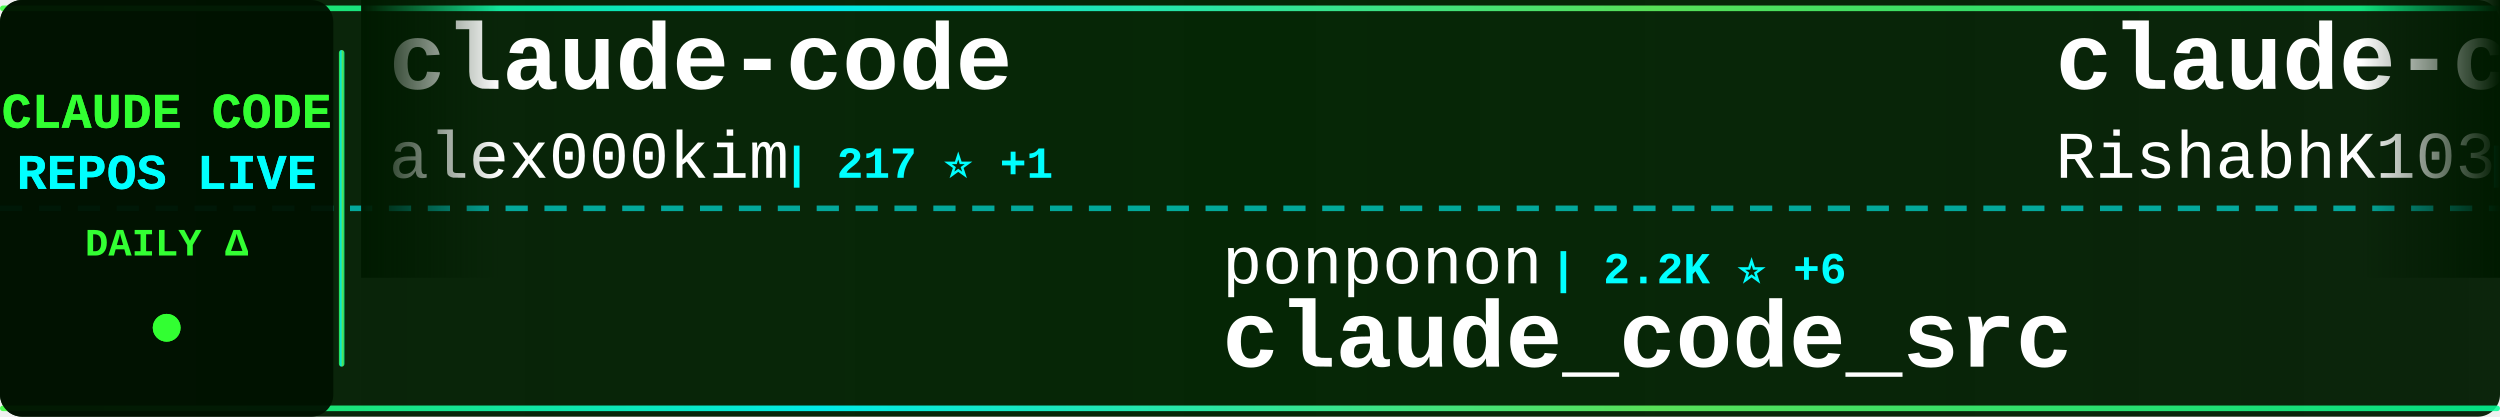
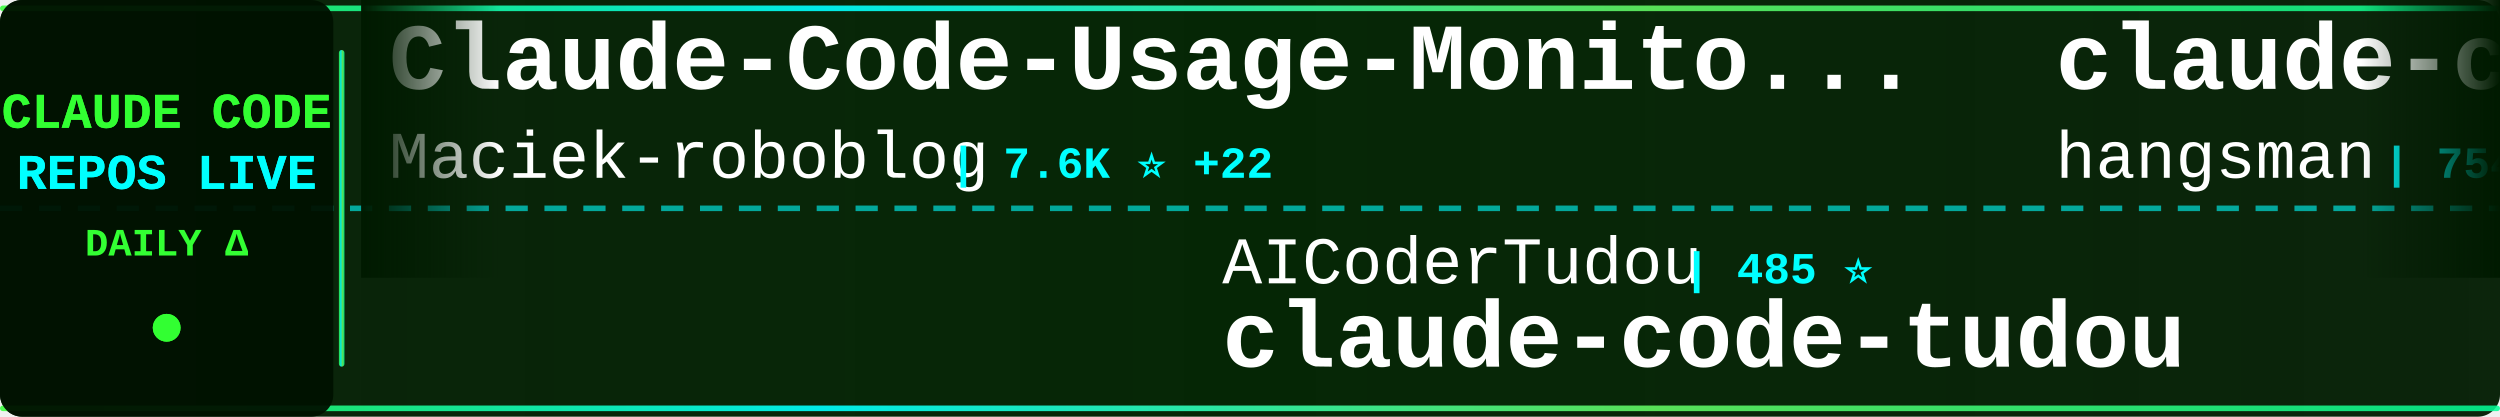
<svg xmlns="http://www.w3.org/2000/svg" width="900" height="150">
  <defs>
    <linearGradient id="tickerBg" x1="0%" y1="0%" x2="100%" y2="0%">
      <stop offset="0%" style="stop-color:#001a00;stop-opacity:0.95" />
      <stop offset="50%" style="stop-color:#002200;stop-opacity:0.98" />
      <stop offset="100%" style="stop-color:#001a00;stop-opacity:0.95" />
    </linearGradient>
    <linearGradient id="borderGrad" x1="0%" y1="0%" x2="100%" y2="0%">
      <stop offset="0%" style="stop-color:#33ff33;stop-opacity:0.85">
        <animate attributeName="stop-opacity" values="0.85;1;0.85" dur="2s" repeatCount="indefinite" />
      </stop>
      <stop offset="33%" style="stop-color:#00ffff;stop-opacity:0.9">
        <animate attributeName="stop-opacity" values="0.9;1;0.9" dur="2.2s" repeatCount="indefinite" />
      </stop>
      <stop offset="66%" style="stop-color:#66ff66;stop-opacity:0.85">
        <animate attributeName="stop-opacity" values="0.85;1;0.85" dur="1.8s" repeatCount="indefinite" />
      </stop>
      <stop offset="100%" style="stop-color:#00ff99;stop-opacity:0.85">
        <animate attributeName="stop-opacity" values="0.85;1;0.85" dur="2s" repeatCount="indefinite" />
      </stop>
    </linearGradient>
    <filter id="textGlow">
      <feGaussianBlur stdDeviation="0.1" result="coloredBlur" />
      <feMerge>
        <feMergeNode in="coloredBlur" />
        <feMergeNode in="SourceGraphic" />
      </feMerge>
    </filter>
    <filter id="metricGlow">
      <feGaussianBlur stdDeviation="0.2" result="coloredBlur" />
      <feMerge>
        <feMergeNode in="coloredBlur" />
        <feMergeNode in="SourceGraphic" />
      </feMerge>
    </filter>
    <linearGradient id="leftFade" x1="0%" y1="0%" x2="100%" y2="0%">
      <stop offset="0%" style="stop-color:#001a00;stop-opacity:1" />
      <stop offset="100%" style="stop-color:#001a00;stop-opacity:0" />
    </linearGradient>
    <linearGradient id="rightFade" x1="0%" y1="0%" x2="100%" y2="0%">
      <stop offset="0%" style="stop-color:#001a00;stop-opacity:0" />
      <stop offset="100%" style="stop-color:#001a00;stop-opacity:1" />
    </linearGradient>
  </defs>
  <rect width="900" height="150" fill="url(#tickerBg)" rx="8" />
  <rect x="0" y="2" width="900" height="2" fill="url(#borderGrad)" rx="1" />
  <rect x="0" y="146" width="900" height="2" fill="url(#borderGrad)" rx="1" />
  <line x1="0" y1="75" x2="900" y2="75" stroke="#00ffff" stroke-width="2" stroke-dasharray="8 6" opacity="0.6" />
  <rect x="0" y="0" width="120" height="150" fill="#001100" opacity="0.95" rx="8" />
  <text x="60" y="46" font-family="'Courier New', monospace" font-size="18" font-weight="bold" fill="#33ff33" text-anchor="middle" filter="url(#textGlow)">
    CLAUDE CODE
  </text>
  <text x="60" y="68" font-family="'Courier New', monospace" font-size="18" font-weight="bold" fill="#00ffff" text-anchor="middle" filter="url(#textGlow)">
    REPOS LIVE
  </text>
  <text x="60" y="92" font-family="'Courier New', monospace" font-size="14" font-weight="bold" fill="#33ff33" text-anchor="middle">
    DAILY Δ
  </text>
  <circle cx="60" cy="118" r="5" fill="#33ff33" filter="url(#metricGlow)">
    <animate attributeName="r" values="4;6;4" dur="1.5s" repeatCount="indefinite" />
    <animate attributeName="opacity" values="0.6;1;0.6" dur="1.5s" repeatCount="indefinite" />
  </circle>
  <rect x="122" y="18" width="2" height="114" fill="url(#borderGrad)" rx="1" />
  <clipPath id="tickerClip">
    <rect x="130" y="0" width="770" height="150" />
  </clipPath>
  <g clip-path="url(#tickerClip)">
    <g id="tickerItems">
      <animateTransform attributeName="transform" attributeType="XML" type="translate" from="0 0" to="-3000 0" dur="54s" repeatCount="indefinite" />
      <g transform="translate(0, 0)">
+         <text x="140" y="32" font-family="'Courier New', monospace" font-size="34" font-weight="bold" fill="#ffffff">Claude-Code-Usage-Monito...</text>
+         <text x="140" y="64" font-family="'Courier New', monospace" font-size="24" font-weight="normal" fill="#ffffff" opacity="1.0">Maciek-roboblog</text>
+         <text x="342" y="64" font-family="'Courier New', monospace" font-size="16" font-weight="bold" fill="#00ffff"> | 7.6K ⭐ +22</text>
+       </g>
+       <g transform="translate(300, 0)">
+         <text x="140" y="102" font-family="'Courier New', monospace" font-size="24" font-weight="normal" fill="#ffffff" opacity="1.0">AICoderTudou</text>
+         <text x="306" y="102" font-family="'Courier New', monospace" font-size="16" font-weight="bold" fill="#00ffff"> | 485 ⭐</text>
+         <text x="140" y="132" font-family="'Courier New', monospace" font-size="34" font-weight="bold" fill="#ffffff">claude-code-tudou</text>
+       </g>
+       <g transform="translate(600, 0)">
+         <text x="140" y="32" font-family="'Courier New', monospace" font-size="34" font-weight="bold" fill="#ffffff">claude-code-source</text>
+         <text x="140" y="64" font-family="'Courier New', monospace" font-size="24" font-weight="normal" fill="#ffffff" opacity="1.0">hangsman</text>
+         <text x="258" y="64" font-family="'Courier New', monospace" font-size="16" font-weight="bold" fill="#00ffff"> | 754 ⭐</text>
+       </g>
+       <g transform="translate(900, 0)">
+         <text x="140" y="102" font-family="'Courier New', monospace" font-size="24" font-weight="normal" fill="#ffffff" opacity="1.0">oboard</text>
+         <text x="234" y="102" font-family="'Courier New', monospace" font-size="16" font-weight="bold" fill="#00ffff"> | 3.0K ⭐ +14</text>
+         <text x="140" y="132" font-family="'Courier New', monospace" font-size="34" font-weight="bold" fill="#ffffff">claude-code-rev</text>
+       </g>
+       <g transform="translate(1200, 0)">
+         <text x="140" y="32" font-family="'Courier New', monospace" font-size="34" font-weight="bold" fill="#ffffff">everything-claude-code</text>
+         <text x="140" y="64" font-family="'Courier New', monospace" font-size="24" font-weight="normal" fill="#ffffff" opacity="1.0">affaan-m</text>
+         <text x="258" y="64" font-family="'Courier New', monospace" font-size="16" font-weight="bold" fill="#00ffff"> | 159.9K ⭐ +865</text>
+       </g>
+       <g transform="translate(1500, 0)">
+         <text x="140" y="102" font-family="'Courier New', monospace" font-size="24" font-weight="normal" fill="#ffffff" opacity="1.0">ChrisWiles</text>
+         <text x="282" y="102" font-family="'Courier New', monospace" font-size="16" font-weight="bold" fill="#00ffff"> | 5.8K ⭐ +2</text>
+         <text x="140" y="132" font-family="'Courier New', monospace" font-size="34" font-weight="bold" fill="#ffffff">claude-code-showcase</text>
+       </g>
+       <g transform="translate(1800, 0)">
        <text x="140" y="32" font-family="'Courier New', monospace" font-size="34" font-weight="bold" fill="#ffffff">claude-code</text>
        <text x="140" y="64" font-family="'Courier New', monospace" font-size="24" font-weight="normal" fill="#ffffff" opacity="1.0">alex000kim</text>
        <text x="282" y="64" font-family="'Courier New', monospace" font-size="16" font-weight="bold" fill="#00ffff"> | 217 ⭐ +1</text>
      </g>
-       <g transform="translate(300, 0)">
-         <text x="140" y="102" font-family="'Courier New', monospace" font-size="24" font-weight="normal" fill="#ffffff" opacity="1.0">ponponon</text>
-         <text x="258" y="102" font-family="'Courier New', monospace" font-size="16" font-weight="bold" fill="#00ffff"> | 2.2K ⭐ +6</text>
-         <text x="140" y="132" font-family="'Courier New', monospace" font-size="34" font-weight="bold" fill="#ffffff">claude_code_src</text>
-       </g>
-       <g transform="translate(600, 0)">
-         <text x="140" y="32" font-family="'Courier New', monospace" font-size="34" font-weight="bold" fill="#ffffff">claude-code</text>
-         <text x="140" y="64" font-family="'Courier New', monospace" font-size="24" font-weight="normal" fill="#ffffff" opacity="1.0">RishabhK103</text>
-         <text x="294" y="64" font-family="'Courier New', monospace" font-size="16" font-weight="bold" fill="#00ffff"> | 60 ⭐ +2</text>
-       </g>
-       <g transform="translate(900, 0)">
-         <text x="140" y="102" font-family="'Courier New', monospace" font-size="24" font-weight="normal" fill="#ffffff" opacity="1.0">alirezarezvani</text>
-         <text x="330" y="102" font-family="'Courier New', monospace" font-size="16" font-weight="bold" fill="#00ffff"> | 11.6K ⭐ +172</text>
-         <text x="140" y="132" font-family="'Courier New', monospace" font-size="34" font-weight="bold" fill="#ffffff">claude-skills</text>
-       </g>
-       <g transform="translate(1200, 0)">
-         <text x="140" y="32" font-family="'Courier New', monospace" font-size="34" font-weight="bold" fill="#ffffff">Claude-code</text>
-         <text x="140" y="64" font-family="'Courier New', monospace" font-size="24" font-weight="normal" fill="#ffffff" opacity="1.0">fazxes</text>
-         <text x="234" y="64" font-family="'Courier New', monospace" font-size="16" font-weight="bold" fill="#00ffff"> | 207 ⭐</text>
-       </g>
-       <g transform="translate(1500, 0)">
-         <text x="140" y="102" font-family="'Courier New', monospace" font-size="24" font-weight="normal" fill="#ffffff" opacity="1.0">Piebald-AI</text>
-         <text x="282" y="102" font-family="'Courier New', monospace" font-size="16" font-weight="bold" fill="#00ffff"> | 9.1K ⭐ +48</text>
-         <text x="140" y="132" font-family="'Courier New', monospace" font-size="34" font-weight="bold" fill="#ffffff">claude-code-system-promp...</text>
-       </g>
-       <g transform="translate(1800, 0)">
-         <text x="140" y="32" font-family="'Courier New', monospace" font-size="34" font-weight="bold" fill="#ffffff">claude-code-webui</text>
-         <text x="140" y="64" font-family="'Courier New', monospace" font-size="24" font-weight="normal" fill="#ffffff" opacity="1.0">sugyan</text>
-         <text x="234" y="64" font-family="'Courier New', monospace" font-size="16" font-weight="bold" fill="#00ffff"> | 1.0K ⭐ +2</text>
-       </g>
      <g transform="translate(2100, 0)">
-         <text x="140" y="102" font-family="'Courier New', monospace" font-size="24" font-weight="normal" fill="#ffffff" opacity="1.0">paoloanzn</text>
-         <text x="270" y="102" font-family="'Courier New', monospace" font-size="16" font-weight="bold" fill="#00ffff"> | 7.9K ⭐ +27</text>
-         <text x="140" y="132" font-family="'Courier New', monospace" font-size="34" font-weight="bold" fill="#ffffff">free-code</text>
+         <text x="140" y="102" font-family="'Courier New', monospace" font-size="24" font-weight="normal" fill="#ffffff" opacity="1.0">FlorianBruniaux</text>
+         <text x="342" y="102" font-family="'Courier New', monospace" font-size="16" font-weight="bold" fill="#00ffff"> | 3.6K ⭐ +48</text>
+         <text x="140" y="132" font-family="'Courier New', monospace" font-size="34" font-weight="bold" fill="#ffffff">claude-code-ultimate-gui...</text>
      </g>
      <g transform="translate(2400, 0)">
-         <text x="140" y="32" font-family="'Courier New', monospace" font-size="34" font-weight="bold" fill="#ffffff">collection-claude-code-s...</text>
-         <text x="140" y="64" font-family="'Courier New', monospace" font-size="24" font-weight="normal" fill="#ffffff" opacity="1.0">chauncygu</text>
-         <text x="270" y="64" font-family="'Courier New', monospace" font-size="16" font-weight="bold" fill="#00ffff"> | 2.1K ⭐ +16</text>
+         <text x="140" y="32" font-family="'Courier New', monospace" font-size="34" font-weight="bold" fill="#ffffff">Claude-Code-Game-Studios</text>
+         <text x="140" y="64" font-family="'Courier New', monospace" font-size="24" font-weight="normal" fill="#ffffff" opacity="1.0">Donchitos</text>
+         <text x="270" y="64" font-family="'Courier New', monospace" font-size="16" font-weight="bold" fill="#00ffff"> | 12.0K ⭐ +631</text>
      </g>
      <g transform="translate(2700, 0)">
-         <text x="140" y="102" font-family="'Courier New', monospace" font-size="24" font-weight="normal" fill="#ffffff" opacity="1.0">anthropics</text>
-         <text x="282" y="102" font-family="'Courier New', monospace" font-size="16" font-weight="bold" fill="#00ffff"> | 7.1K ⭐ +23</text>
-         <text x="140" y="132" font-family="'Courier New', monospace" font-size="34" font-weight="bold" fill="#ffffff">claude-code-action</text>
+         <text x="140" y="102" font-family="'Courier New', monospace" font-size="24" font-weight="normal" fill="#ffffff" opacity="1.0">isboyjc</text>
+         <text x="246" y="102" font-family="'Courier New', monospace" font-size="16" font-weight="bold" fill="#00ffff"> | 150 ⭐</text>
+         <text x="140" y="132" font-family="'Courier New', monospace" font-size="34" font-weight="bold" fill="#ffffff">claude-code</text>
      </g>
      <g transform="translate(3000, 0)">
-         <text x="140" y="32" font-family="'Courier New', monospace" font-size="34" font-weight="bold" fill="#ffffff">claude-code</text>
-         <text x="140" y="64" font-family="'Courier New', monospace" font-size="24" font-weight="normal" fill="#ffffff" opacity="1.0">alex000kim</text>
-         <text x="282" y="64" font-family="'Courier New', monospace" font-size="16" font-weight="bold" fill="#00ffff"> | 217 ⭐ +1</text>
+         <text x="140" y="32" font-family="'Courier New', monospace" font-size="34" font-weight="bold" fill="#ffffff">Claude-Code-Usage-Monito...</text>
+         <text x="140" y="64" font-family="'Courier New', monospace" font-size="24" font-weight="normal" fill="#ffffff" opacity="1.0">Maciek-roboblog</text>
+         <text x="342" y="64" font-family="'Courier New', monospace" font-size="16" font-weight="bold" fill="#00ffff"> | 7.6K ⭐ +22</text>
      </g>
      <g transform="translate(3300, 0)">
-         <text x="140" y="102" font-family="'Courier New', monospace" font-size="24" font-weight="normal" fill="#ffffff" opacity="1.0">ponponon</text>
-         <text x="258" y="102" font-family="'Courier New', monospace" font-size="16" font-weight="bold" fill="#00ffff"> | 2.2K ⭐ +6</text>
-         <text x="140" y="132" font-family="'Courier New', monospace" font-size="34" font-weight="bold" fill="#ffffff">claude_code_src</text>
+         <text x="140" y="102" font-family="'Courier New', monospace" font-size="24" font-weight="normal" fill="#ffffff" opacity="1.0">AICoderTudou</text>
+         <text x="306" y="102" font-family="'Courier New', monospace" font-size="16" font-weight="bold" fill="#00ffff"> | 485 ⭐</text>
+         <text x="140" y="132" font-family="'Courier New', monospace" font-size="34" font-weight="bold" fill="#ffffff">claude-code-tudou</text>
      </g>
      <g transform="translate(3600, 0)">
-         <text x="140" y="32" font-family="'Courier New', monospace" font-size="34" font-weight="bold" fill="#ffffff">claude-code</text>
-         <text x="140" y="64" font-family="'Courier New', monospace" font-size="24" font-weight="normal" fill="#ffffff" opacity="1.0">RishabhK103</text>
-         <text x="294" y="64" font-family="'Courier New', monospace" font-size="16" font-weight="bold" fill="#00ffff"> | 60 ⭐ +2</text>
+         <text x="140" y="32" font-family="'Courier New', monospace" font-size="34" font-weight="bold" fill="#ffffff">claude-code-source</text>
+         <text x="140" y="64" font-family="'Courier New', monospace" font-size="24" font-weight="normal" fill="#ffffff" opacity="1.0">hangsman</text>
+         <text x="258" y="64" font-family="'Courier New', monospace" font-size="16" font-weight="bold" fill="#00ffff"> | 754 ⭐</text>
      </g>
      <g transform="translate(3900, 0)">
-         <text x="140" y="102" font-family="'Courier New', monospace" font-size="24" font-weight="normal" fill="#ffffff" opacity="1.0">alirezarezvani</text>
-         <text x="330" y="102" font-family="'Courier New', monospace" font-size="16" font-weight="bold" fill="#00ffff"> | 11.6K ⭐ +172</text>
-         <text x="140" y="132" font-family="'Courier New', monospace" font-size="34" font-weight="bold" fill="#ffffff">claude-skills</text>
+         <text x="140" y="102" font-family="'Courier New', monospace" font-size="24" font-weight="normal" fill="#ffffff" opacity="1.0">oboard</text>
+         <text x="234" y="102" font-family="'Courier New', monospace" font-size="16" font-weight="bold" fill="#00ffff"> | 3.0K ⭐ +14</text>
+         <text x="140" y="132" font-family="'Courier New', monospace" font-size="34" font-weight="bold" fill="#ffffff">claude-code-rev</text>
      </g>
    </g>
  </g>
  <rect x="130" y="0" width="50" height="100" fill="url(#leftFade)" />
  <rect x="850" y="0" width="50" height="100" fill="url(#rightFade)" />
</svg>
